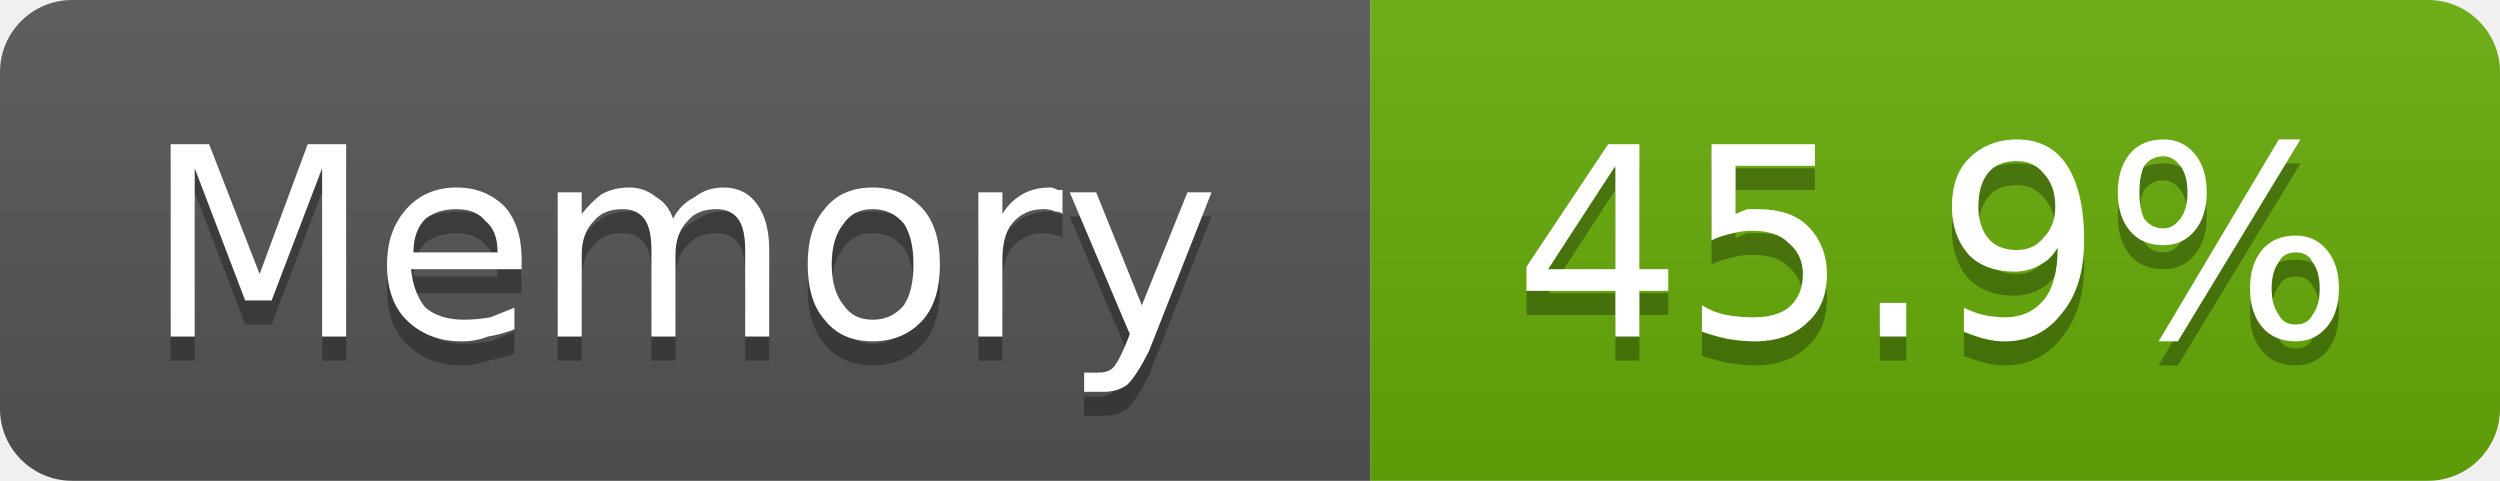
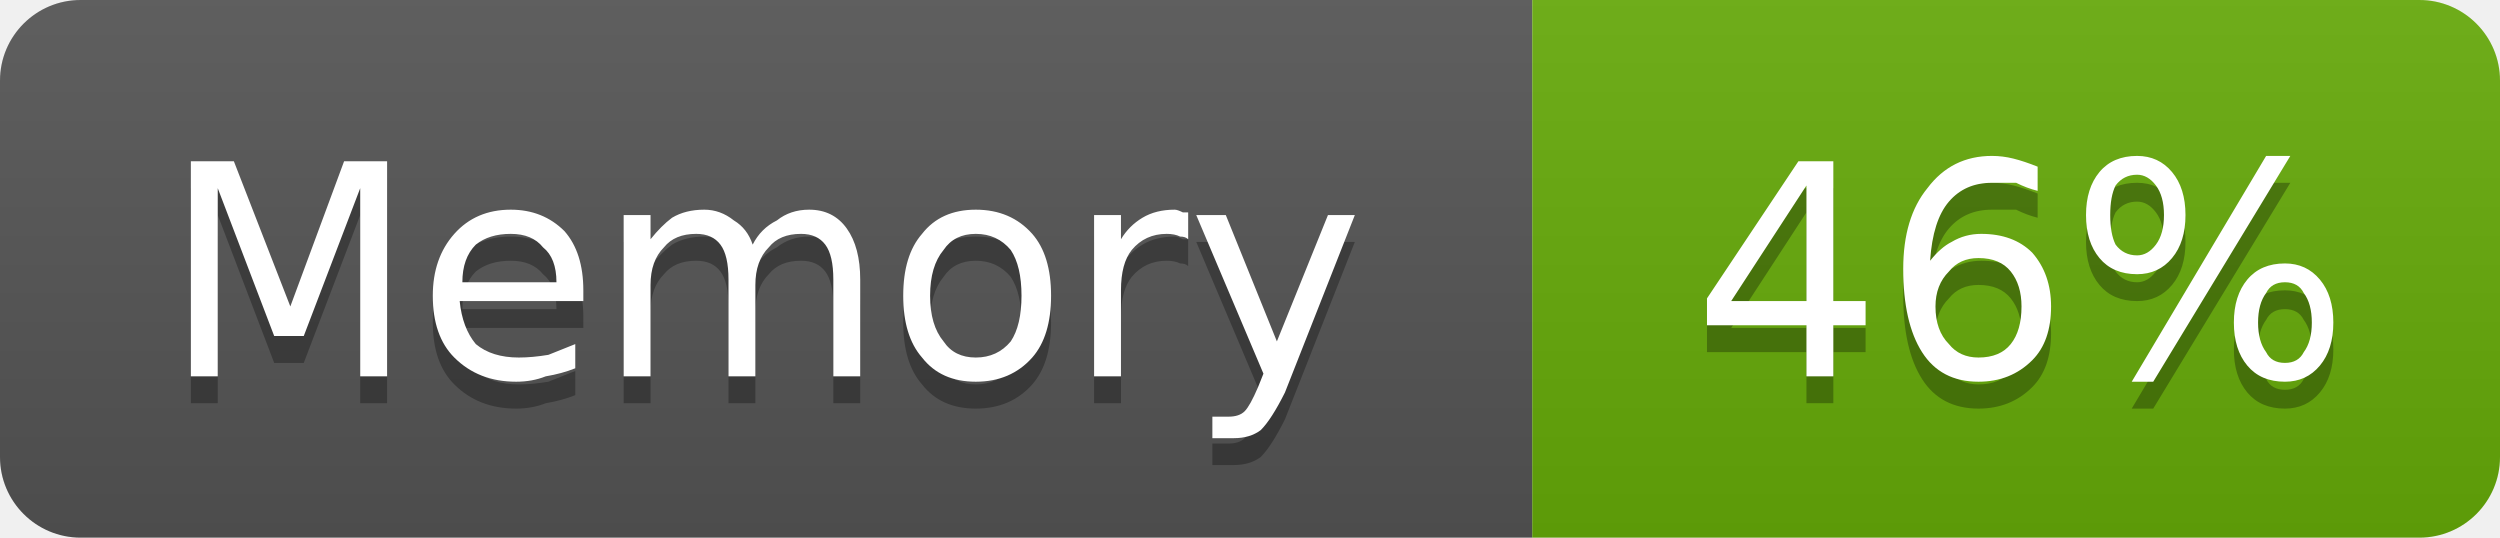
- <svg xmlns="http://www.w3.org/2000/svg" width="104" height="20" viewBox="0 0 104 20" role="img" aria-label="Memory: 45.9%">
+ <svg xmlns="http://www.w3.org/2000/svg" width="93" height="20" viewBox="0 0 93 20" role="img" aria-label="Memory: 46%">
  <linearGradient id="g-cluster_memory_usage" x2="0" y2="100%">
    <stop offset="0" stop-color="#bbb" stop-opacity=".1" />
    <stop offset="1" stop-opacity=".1" />
  </linearGradient>
  <clipPath id="r-cluster_memory_usage">
-     <rect width="104" height="20" rx="3" fill="#fff" />
+     <rect width="93" height="20" rx="3" fill="#fff" />
  </clipPath>
  <g clip-path="url(#r-cluster_memory_usage)">
    <rect width="57" height="20" fill="#555" />
-     <rect x="57" width="47" height="20" fill="#67ac09" />
-     <rect width="104" height="20" fill="url(#g-cluster_memory_usage)" />
+     <rect x="57" width="36" height="20" fill="#67ac09" />
+     <rect width="93" height="20" fill="url(#g-cluster_memory_usage)" />
    <path transform="translate(0 1)" fill="#010101" fill-opacity=".3" d="M7.1 6.0L8.7 6.0L10.8 11.4L12.8 6.0L14.4 6.0L14.4 14.0L13.4 14.0L13.4 7.0L11.3 12.5L10.2 12.5L8.1 7.0L8.1 14.0L7.1 14.0L7.1 6.0ZM21.7 10.8L21.7 11.2L17.1 11.2Q17.2 12.2 17.7 12.8Q18.3 13.3 19.3 13.3Q19.8 13.3 20.4 13.2Q20.9 13.0 21.4 12.8L21.4 13.7Q20.9 13.9 20.3 14.0Q19.8 14.2 19.2 14.2Q17.8 14.2 16.9 13.3Q16.1 12.5 16.1 11.0Q16.1 9.6 16.9 8.7Q17.7 7.8 19.0 7.8Q20.2 7.8 21.0 8.6Q21.7 9.4 21.7 10.8ZM20.7 10.5Q20.7 9.6 20.2 9.2Q19.8 8.7 19.0 8.7Q18.2 8.7 17.7 9.1Q17.2 9.6 17.2 10.5L20.7 10.5ZM28.0 9.1Q28.3 8.5 28.9 8.2Q29.4 7.8 30.1 7.8Q31.0 7.8 31.5 8.5Q32.0 9.2 32.0 10.4L32.0 14.0L31.0 14.0L31.0 10.4Q31.0 9.5 30.7 9.1Q30.4 8.7 29.8 8.7Q29.0 8.7 28.6 9.2Q28.1 9.7 28.1 10.6L28.1 14.0L27.1 14.0L27.1 10.4Q27.1 9.5 26.8 9.1Q26.5 8.7 25.9 8.7Q25.1 8.7 24.7 9.2Q24.2 9.7 24.2 10.6L24.2 14.0L23.2 14.0L23.2 8.0L24.2 8.0L24.2 8.9Q24.6 8.4 25.0 8.1Q25.5 7.8 26.2 7.8Q26.8 7.8 27.3 8.2Q27.8 8.5 28.0 9.1ZM36.3 8.7Q35.5 8.7 35.1 9.3Q34.6 9.9 34.6 11.0Q34.6 12.1 35.1 12.7Q35.5 13.3 36.3 13.3Q37.1 13.3 37.6 12.7Q38.0 12.1 38.0 11.0Q38.0 9.9 37.6 9.3Q37.1 8.7 36.3 8.7ZM36.3 7.8Q37.6 7.8 38.4 8.7Q39.1 9.5 39.1 11.0Q39.1 12.5 38.4 13.3Q37.6 14.2 36.3 14.2Q35.0 14.2 34.3 13.3Q33.6 12.5 33.6 11.0Q33.6 9.5 34.3 8.7Q35.0 7.8 36.3 7.8ZM44.2 8.9Q44.1 8.8 43.9 8.8Q43.7 8.7 43.4 8.7Q42.6 8.7 42.1 9.3Q41.7 9.8 41.7 10.8L41.7 14.0L40.7 14.0L40.7 8.0L41.7 8.0L41.7 8.9Q42.0 8.4 42.5 8.1Q43.0 7.8 43.7 7.8Q43.8 7.8 44.0 7.9Q44.1 7.9 44.2 7.9L44.2 8.9ZM47.8 14.6Q47.3 15.6 46.9 16.0Q46.5 16.3 45.9 16.3L45.1 16.3L45.1 15.5L45.7 15.5Q46.1 15.5 46.3 15.3Q46.5 15.1 46.8 14.4L47.0 13.9L44.5 8.0L45.6 8.0L47.5 12.7L49.4 8.0L50.4 8.0L47.8 14.6Z" />
    <path fill="#fff" d="M7.1 6.0L8.7 6.0L10.8 11.4L12.8 6.0L14.4 6.0L14.4 14.0L13.4 14.0L13.4 7.0L11.3 12.5L10.2 12.5L8.1 7.0L8.1 14.0L7.1 14.0L7.1 6.0ZM21.7 10.8L21.7 11.2L17.1 11.2Q17.2 12.2 17.7 12.8Q18.3 13.3 19.3 13.3Q19.8 13.3 20.4 13.2Q20.9 13.0 21.4 12.8L21.4 13.7Q20.9 13.9 20.3 14.0Q19.8 14.2 19.2 14.2Q17.8 14.2 16.9 13.3Q16.1 12.5 16.1 11.0Q16.1 9.6 16.9 8.7Q17.7 7.8 19.0 7.8Q20.2 7.8 21.0 8.6Q21.7 9.4 21.7 10.8ZM20.7 10.5Q20.7 9.6 20.2 9.2Q19.8 8.7 19.0 8.7Q18.2 8.7 17.7 9.1Q17.2 9.6 17.2 10.5L20.7 10.5ZM28.0 9.1Q28.3 8.5 28.9 8.2Q29.4 7.8 30.1 7.8Q31.0 7.8 31.5 8.5Q32.0 9.2 32.0 10.4L32.0 14.0L31.0 14.0L31.0 10.4Q31.0 9.5 30.7 9.1Q30.4 8.7 29.8 8.7Q29.0 8.7 28.6 9.2Q28.1 9.7 28.1 10.6L28.1 14.0L27.1 14.0L27.1 10.4Q27.1 9.5 26.8 9.1Q26.5 8.7 25.9 8.7Q25.1 8.7 24.7 9.2Q24.2 9.7 24.2 10.6L24.2 14.0L23.2 14.0L23.2 8.0L24.2 8.0L24.2 8.9Q24.6 8.4 25.0 8.1Q25.5 7.8 26.2 7.8Q26.8 7.8 27.3 8.2Q27.8 8.5 28.0 9.1ZM36.3 8.7Q35.5 8.7 35.1 9.3Q34.6 9.9 34.6 11.0Q34.6 12.1 35.1 12.7Q35.5 13.3 36.3 13.3Q37.1 13.3 37.6 12.7Q38.0 12.1 38.0 11.0Q38.0 9.9 37.6 9.3Q37.1 8.7 36.3 8.7ZM36.3 7.8Q37.6 7.8 38.4 8.7Q39.1 9.5 39.1 11.0Q39.1 12.5 38.4 13.3Q37.6 14.2 36.3 14.2Q35.0 14.2 34.3 13.3Q33.6 12.5 33.6 11.0Q33.6 9.5 34.3 8.7Q35.0 7.8 36.3 7.8ZM44.2 8.9Q44.1 8.8 43.9 8.8Q43.7 8.7 43.4 8.7Q42.6 8.7 42.1 9.3Q41.7 9.8 41.7 10.8L41.7 14.0L40.7 14.0L40.7 8.0L41.7 8.0L41.7 8.9Q42.0 8.4 42.5 8.1Q43.0 7.8 43.7 7.8Q43.8 7.8 44.0 7.9Q44.1 7.9 44.2 7.9L44.2 8.9ZM47.8 14.6Q47.3 15.6 46.9 16.0Q46.5 16.3 45.9 16.3L45.1 16.3L45.1 15.5L45.7 15.5Q46.1 15.5 46.3 15.3Q46.5 15.1 46.8 14.4L47.0 13.9L44.5 8.0L45.6 8.0L47.5 12.7L49.4 8.0L50.4 8.0L47.8 14.6Z" />
-     <path transform="translate(0 1)" fill="#010101" fill-opacity=".3" d="M67.2 6.9L64.4 11.2L67.2 11.2L67.2 6.9ZM66.9 6.0L68.2 6.0L68.2 11.2L69.4 11.2L69.4 12.1L68.2 12.1L68.2 14.0L67.2 14.0L67.2 12.1L63.5 12.1L63.5 11.1L66.9 6.0ZM71.2 6.0L75.5 6.0L75.5 6.9L72.2 6.9L72.2 8.9Q72.4 8.8 72.7 8.7Q72.9 8.7 73.1 8.7Q74.5 8.7 75.2 9.4Q76.0 10.2 76.0 11.4Q76.0 12.7 75.2 13.4Q74.4 14.2 73.0 14.2Q72.5 14.2 71.9 14.1Q71.4 14.0 70.8 13.8L70.8 12.7Q71.3 13.0 71.8 13.1Q72.4 13.2 72.9 13.2Q73.9 13.2 74.4 12.8Q75.0 12.3 75.0 11.4Q75.0 10.6 74.4 10.1Q73.9 9.6 72.9 9.6Q72.5 9.6 72.1 9.7Q71.6 9.8 71.2 10.0L71.2 6.0ZM78.2 12.6L79.3 12.6L79.3 14.0L78.2 14.0L78.2 12.6ZM81.7 13.8L81.7 12.8Q82.1 13.0 82.5 13.1Q83.0 13.2 83.4 13.2Q84.4 13.2 85.0 12.5Q85.6 11.8 85.6 10.3Q85.3 10.8 84.9 11.0Q84.4 11.3 83.8 11.3Q82.6 11.3 81.9 10.6Q81.2 9.8 81.2 8.6Q81.2 7.3 81.9 6.6Q82.7 5.8 83.9 5.8Q85.3 5.8 86.0 6.9Q86.7 8.0 86.7 10.0Q86.7 11.9 85.8 13.0Q84.9 14.2 83.4 14.2Q83.0 14.2 82.6 14.1Q82.2 14.0 81.7 13.8ZM83.9 10.4Q84.6 10.4 85.0 9.9Q85.5 9.4 85.5 8.6Q85.5 7.7 85.0 7.2Q84.6 6.7 83.9 6.7Q83.1 6.7 82.7 7.2Q82.3 7.7 82.3 8.6Q82.3 9.4 82.7 9.9Q83.1 10.4 83.9 10.4ZM95.5 10.5Q95.0 10.5 94.8 10.9Q94.5 11.3 94.5 12.0Q94.5 12.7 94.8 13.1Q95.0 13.5 95.5 13.5Q96.0 13.5 96.2 13.1Q96.5 12.7 96.5 12.0Q96.5 11.3 96.2 10.9Q96.0 10.5 95.5 10.5ZM95.5 9.8Q96.3 9.8 96.8 10.4Q97.3 11.0 97.3 12.0Q97.3 13.0 96.8 13.6Q96.3 14.2 95.5 14.2Q94.6 14.2 94.1 13.6Q93.6 13.0 93.6 12.0Q93.6 11.0 94.1 10.4Q94.6 9.8 95.5 9.8ZM90.0 6.5Q89.5 6.5 89.2 6.9Q89.0 7.3 89.0 8.0Q89.0 8.7 89.2 9.1Q89.5 9.5 90.0 9.5Q90.4 9.5 90.7 9.1Q91.0 8.7 91.0 8.0Q91.0 7.3 90.7 6.9Q90.4 6.5 90.0 6.5ZM94.8 5.8L95.7 5.8L90.6 14.2L89.8 14.2L94.8 5.8ZM90.0 5.8Q90.8 5.8 91.3 6.4Q91.8 7.0 91.8 8.0Q91.8 9.0 91.3 9.6Q90.8 10.2 90.0 10.2Q89.1 10.2 88.6 9.6Q88.1 9.0 88.1 8.0Q88.1 7.0 88.6 6.4Q89.1 5.8 90.0 5.8Z" />
-     <path fill="#fff" d="M67.2 6.9L64.4 11.2L67.2 11.2L67.2 6.9ZM66.9 6.0L68.2 6.0L68.2 11.2L69.4 11.2L69.4 12.1L68.2 12.1L68.2 14.0L67.2 14.0L67.2 12.1L63.5 12.1L63.5 11.1L66.9 6.0ZM71.2 6.0L75.5 6.0L75.5 6.9L72.2 6.9L72.2 8.9Q72.4 8.8 72.7 8.7Q72.9 8.7 73.1 8.7Q74.5 8.7 75.2 9.4Q76.0 10.2 76.0 11.4Q76.0 12.7 75.2 13.4Q74.4 14.2 73.0 14.2Q72.5 14.2 71.9 14.1Q71.4 14.0 70.8 13.8L70.8 12.7Q71.3 13.0 71.8 13.1Q72.4 13.2 72.9 13.2Q73.9 13.2 74.4 12.8Q75.0 12.3 75.0 11.4Q75.0 10.6 74.4 10.1Q73.9 9.6 72.9 9.6Q72.5 9.6 72.1 9.7Q71.6 9.8 71.2 10.0L71.2 6.0ZM78.2 12.6L79.3 12.6L79.3 14.0L78.2 14.0L78.2 12.6ZM81.7 13.8L81.7 12.8Q82.1 13.0 82.5 13.1Q83.0 13.2 83.4 13.2Q84.4 13.2 85.0 12.5Q85.6 11.8 85.6 10.3Q85.3 10.8 84.9 11.0Q84.4 11.3 83.8 11.3Q82.6 11.3 81.9 10.6Q81.2 9.8 81.2 8.6Q81.2 7.3 81.9 6.6Q82.7 5.8 83.9 5.8Q85.3 5.8 86.0 6.9Q86.7 8.0 86.7 10.0Q86.7 11.9 85.8 13.0Q84.9 14.2 83.4 14.2Q83.0 14.2 82.6 14.1Q82.2 14.0 81.7 13.8ZM83.9 10.4Q84.6 10.4 85.0 9.9Q85.5 9.4 85.5 8.6Q85.5 7.7 85.0 7.2Q84.6 6.7 83.9 6.7Q83.1 6.7 82.7 7.2Q82.3 7.7 82.3 8.6Q82.3 9.4 82.7 9.9Q83.1 10.4 83.9 10.4ZM95.5 10.5Q95.0 10.5 94.8 10.9Q94.5 11.3 94.5 12.0Q94.5 12.7 94.8 13.1Q95.0 13.5 95.5 13.5Q96.0 13.5 96.2 13.1Q96.5 12.7 96.5 12.0Q96.5 11.3 96.2 10.9Q96.0 10.5 95.5 10.5ZM95.5 9.8Q96.3 9.8 96.8 10.4Q97.3 11.0 97.3 12.0Q97.3 13.0 96.8 13.6Q96.3 14.2 95.5 14.2Q94.6 14.2 94.1 13.6Q93.6 13.0 93.6 12.0Q93.6 11.0 94.1 10.4Q94.6 9.8 95.5 9.8ZM90.0 6.5Q89.5 6.5 89.2 6.9Q89.0 7.3 89.0 8.0Q89.0 8.7 89.2 9.1Q89.5 9.5 90.0 9.5Q90.4 9.5 90.7 9.1Q91.0 8.7 91.0 8.0Q91.0 7.3 90.7 6.9Q90.4 6.5 90.0 6.5ZM94.8 5.8L95.7 5.8L90.6 14.2L89.8 14.2L94.8 5.8ZM90.0 5.8Q90.8 5.8 91.3 6.4Q91.8 7.0 91.8 8.0Q91.8 9.0 91.3 9.6Q90.8 10.2 90.0 10.2Q89.1 10.2 88.6 9.6Q88.1 9.0 88.1 8.0Q88.1 7.0 88.6 6.4Q89.1 5.8 90.0 5.8Z" />
+     <path transform="translate(0 1)" fill="#010101" fill-opacity=".3" d="M67.2 6.9L64.4 11.2L67.2 11.2L67.2 6.9ZM66.9 6.0L68.2 6.0L68.2 11.2L69.4 11.2L69.4 12.1L68.2 12.1L68.2 14.0L67.2 14.0L67.2 12.1L63.5 12.1L63.5 11.1L66.9 6.0ZM73.6 9.6Q72.9 9.6 72.5 10.1Q72.0 10.6 72.0 11.4Q72.0 12.3 72.5 12.8Q72.9 13.3 73.6 13.3Q74.4 13.3 74.8 12.8Q75.2 12.3 75.2 11.4Q75.2 10.6 74.8 10.1Q74.4 9.6 73.6 9.6ZM75.8 6.2L75.8 7.1Q75.4 7.0 75.0 6.8Q74.5 6.8 74.1 6.8Q73.1 6.8 72.5 7.5Q71.9 8.2 71.8 9.7Q72.2 9.2 72.6 9.0Q73.1 8.7 73.7 8.7Q74.9 8.7 75.6 9.4Q76.3 10.2 76.3 11.4Q76.3 12.7 75.6 13.4Q74.8 14.2 73.6 14.2Q72.2 14.2 71.5 13.1Q70.8 12.0 70.8 10.0Q70.8 8.1 71.7 7.0Q72.6 5.8 74.1 5.8Q74.5 5.8 74.9 5.9Q75.3 6.0 75.8 6.2ZM85.0 10.5Q84.5 10.5 84.3 10.9Q84.0 11.3 84.0 12.0Q84.0 12.7 84.3 13.1Q84.5 13.5 85.0 13.5Q85.5 13.5 85.7 13.1Q86.0 12.7 86.0 12.0Q86.0 11.3 85.7 10.9Q85.5 10.5 85.0 10.5ZM85.0 9.8Q85.8 9.8 86.3 10.4Q86.8 11.0 86.8 12.0Q86.8 13.0 86.3 13.6Q85.8 14.2 85.0 14.2Q84.1 14.2 83.6 13.6Q83.1 13.0 83.1 12.0Q83.1 11.0 83.6 10.4Q84.1 9.8 85.0 9.8ZM79.5 6.5Q79.0 6.5 78.7 6.9Q78.5 7.3 78.5 8.0Q78.5 8.7 78.7 9.1Q79.0 9.5 79.5 9.5Q79.9 9.5 80.2 9.1Q80.5 8.7 80.5 8.0Q80.5 7.3 80.2 6.9Q79.9 6.5 79.5 6.5ZM84.3 5.8L85.2 5.8L80.1 14.2L79.3 14.2L84.3 5.8ZM79.5 5.8Q80.3 5.8 80.8 6.4Q81.3 7.0 81.3 8.0Q81.3 9.0 80.8 9.6Q80.3 10.2 79.5 10.2Q78.6 10.2 78.1 9.6Q77.6 9.0 77.6 8.0Q77.6 7.0 78.1 6.4Q78.6 5.8 79.5 5.8Z" />
+     <path fill="#fff" d="M67.2 6.9L64.4 11.2L67.2 11.2L67.2 6.9ZM66.9 6.0L68.2 6.0L68.2 11.2L69.4 11.2L69.4 12.1L68.2 12.1L68.2 14.0L67.2 14.0L67.2 12.1L63.5 12.1L63.5 11.1L66.9 6.0ZM73.6 9.6Q72.9 9.6 72.5 10.1Q72.0 10.6 72.0 11.4Q72.0 12.3 72.5 12.8Q72.9 13.3 73.6 13.3Q74.4 13.3 74.8 12.8Q75.2 12.3 75.2 11.4Q75.2 10.6 74.8 10.1Q74.4 9.6 73.6 9.6ZM75.8 6.2L75.8 7.1Q75.4 7.0 75.0 6.8Q74.5 6.8 74.1 6.8Q73.1 6.8 72.5 7.5Q71.9 8.2 71.8 9.7Q72.2 9.2 72.6 9.0Q73.1 8.7 73.7 8.7Q74.9 8.7 75.6 9.4Q76.3 10.2 76.3 11.4Q76.3 12.7 75.6 13.4Q74.8 14.2 73.6 14.2Q72.2 14.2 71.5 13.1Q70.8 12.0 70.8 10.0Q70.8 8.1 71.7 7.0Q72.6 5.8 74.1 5.8Q74.5 5.8 74.9 5.9Q75.3 6.0 75.8 6.2ZM85.0 10.5Q84.5 10.5 84.3 10.9Q84.0 11.3 84.0 12.0Q84.0 12.7 84.3 13.1Q84.5 13.5 85.0 13.5Q85.5 13.5 85.7 13.1Q86.0 12.7 86.0 12.0Q86.0 11.3 85.7 10.9Q85.5 10.5 85.0 10.5ZM85.0 9.8Q85.8 9.8 86.3 10.4Q86.8 11.0 86.8 12.0Q86.8 13.0 86.3 13.6Q85.8 14.2 85.0 14.2Q84.1 14.2 83.6 13.6Q83.1 13.0 83.1 12.0Q83.1 11.0 83.6 10.4Q84.1 9.8 85.0 9.8ZM79.5 6.5Q79.0 6.5 78.7 6.9Q78.5 7.3 78.5 8.0Q78.5 8.7 78.7 9.1Q79.0 9.5 79.5 9.5Q79.9 9.5 80.2 9.1Q80.5 8.7 80.5 8.0Q80.5 7.3 80.2 6.9Q79.9 6.5 79.5 6.5ZM84.3 5.8L85.2 5.8L80.1 14.2L79.3 14.2L84.3 5.8ZM79.5 5.8Q80.3 5.8 80.8 6.4Q81.3 7.0 81.3 8.0Q81.3 9.0 80.8 9.6Q80.3 10.2 79.5 10.2Q78.6 10.2 78.1 9.6Q77.6 9.0 77.6 8.0Q77.6 7.0 78.1 6.4Q78.6 5.8 79.5 5.8Z" />
  </g>
</svg>
